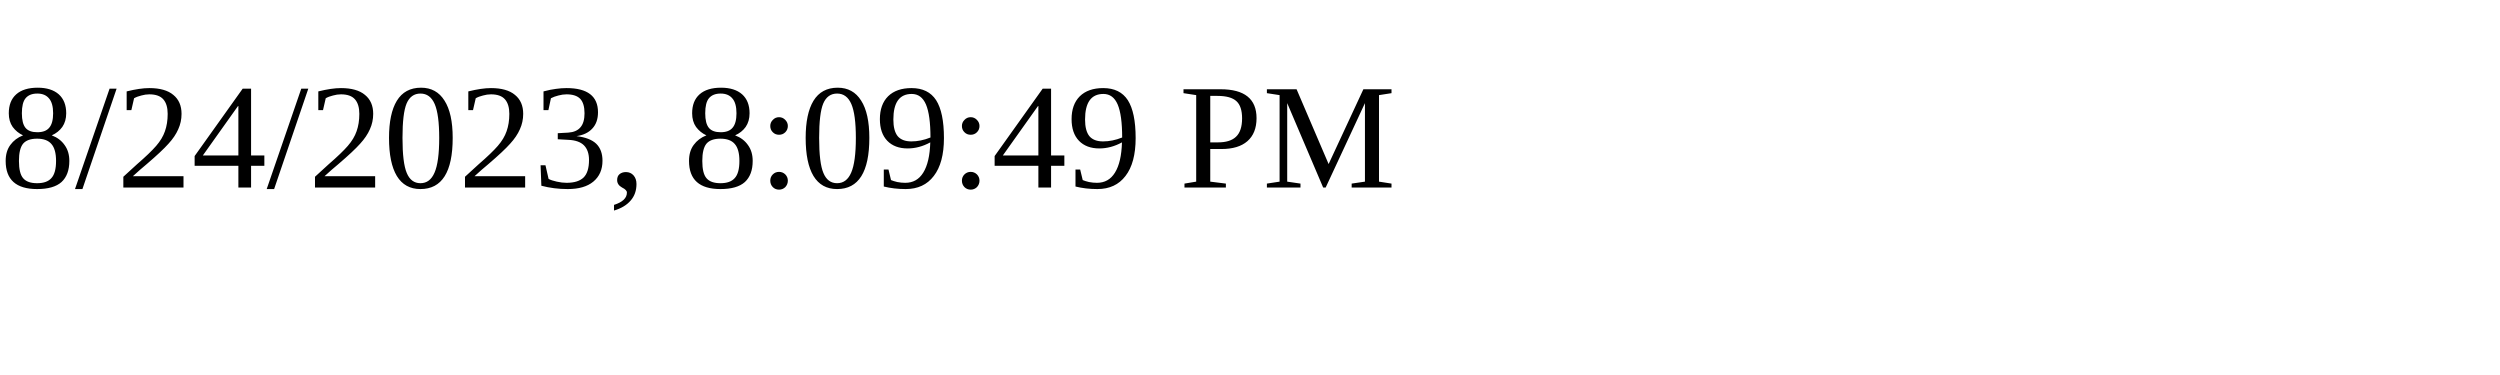
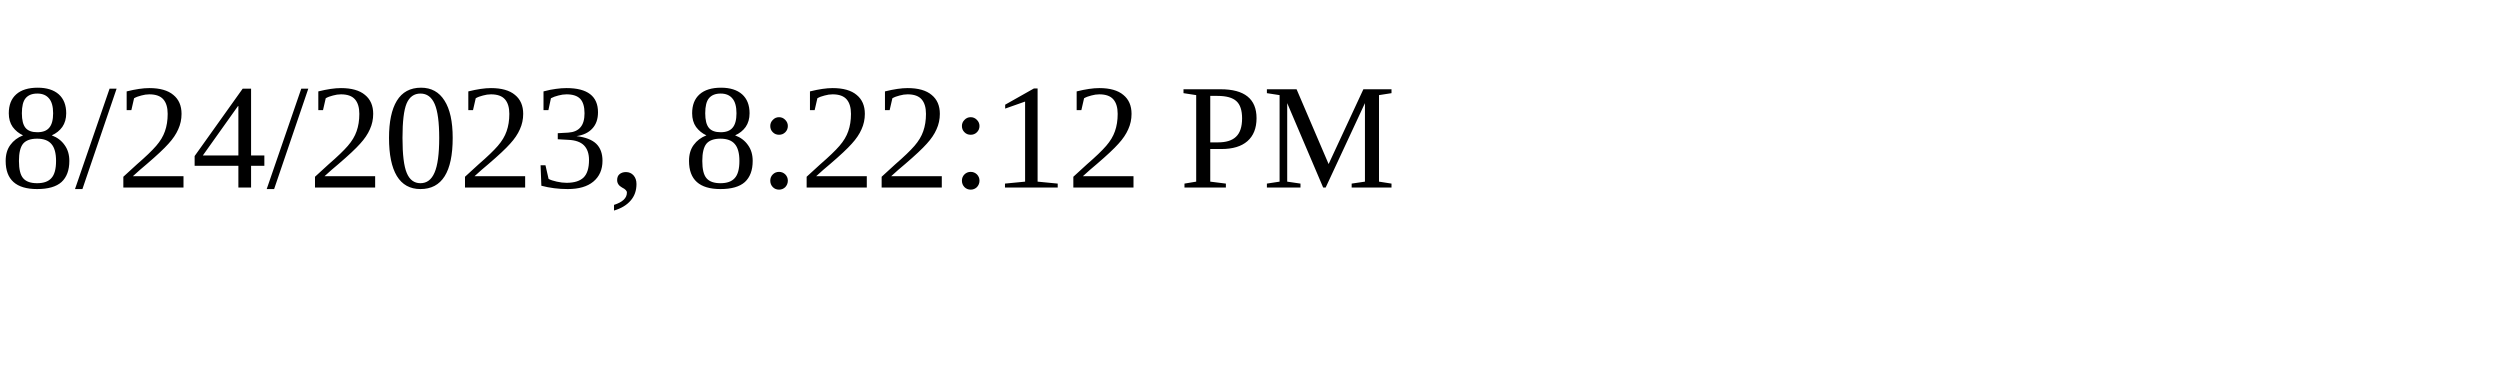
<svg xmlns="http://www.w3.org/2000/svg" height="30" width="200">
-   <text x="0" y="15">8/24/2023, 8:09:49 PM</text>
+   <text x="0" y="15">8/24/2023, 8:22:12 PM</text>
</svg>
